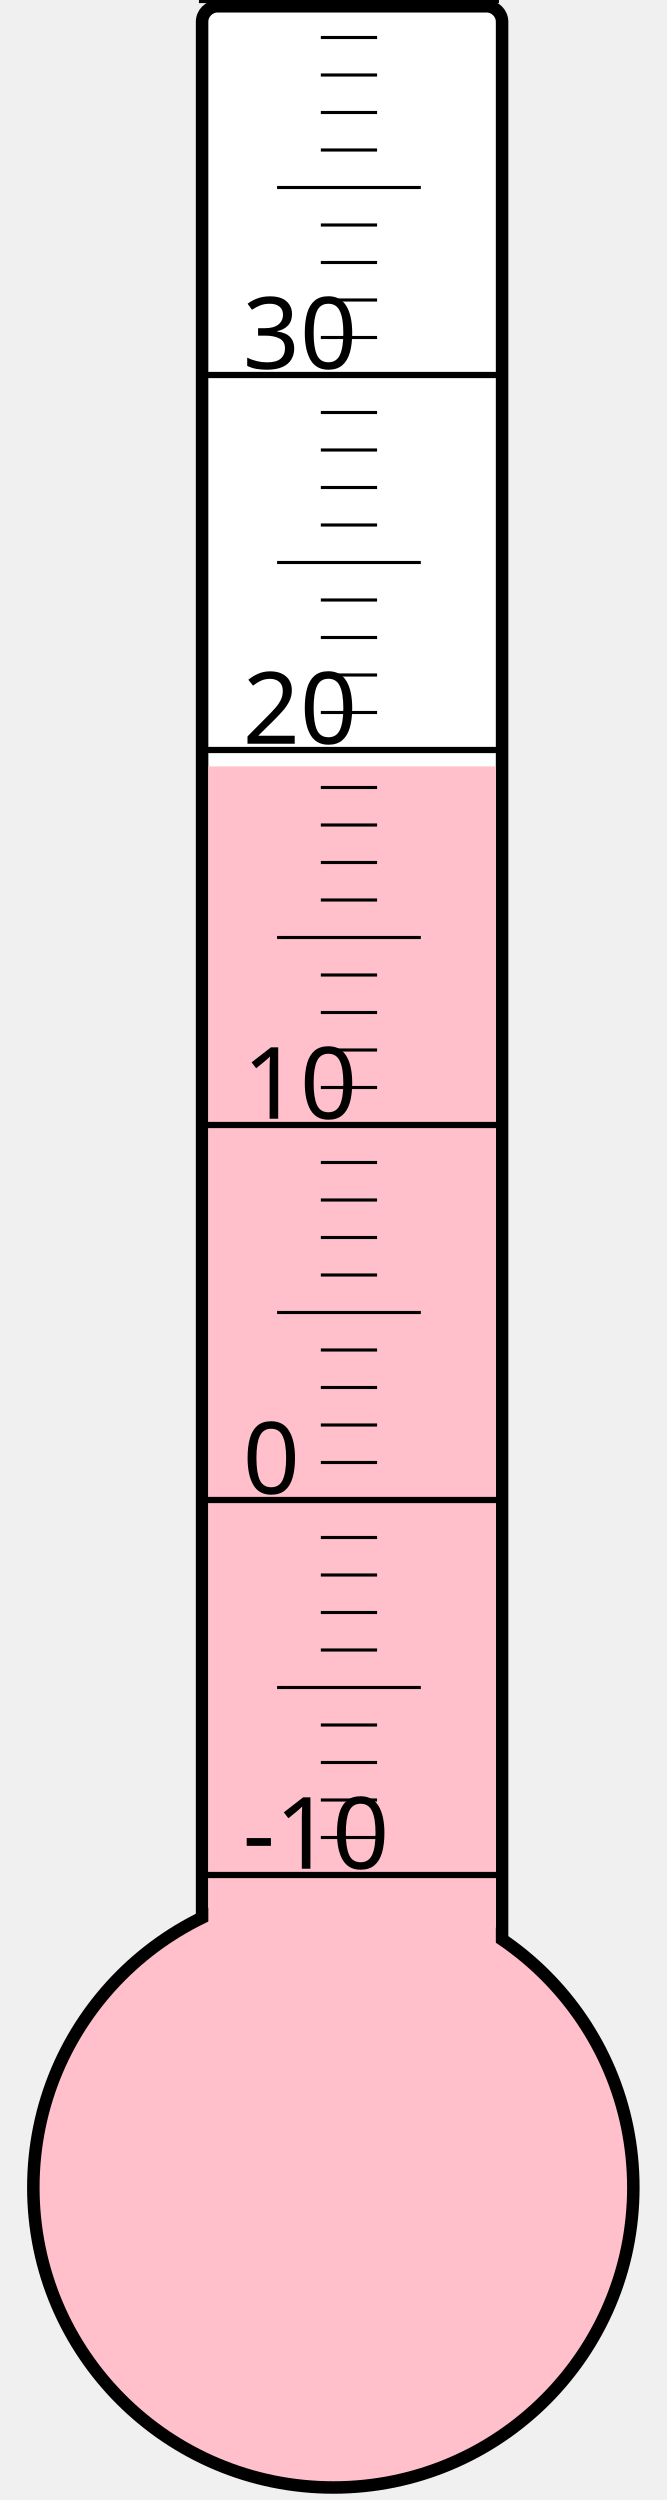
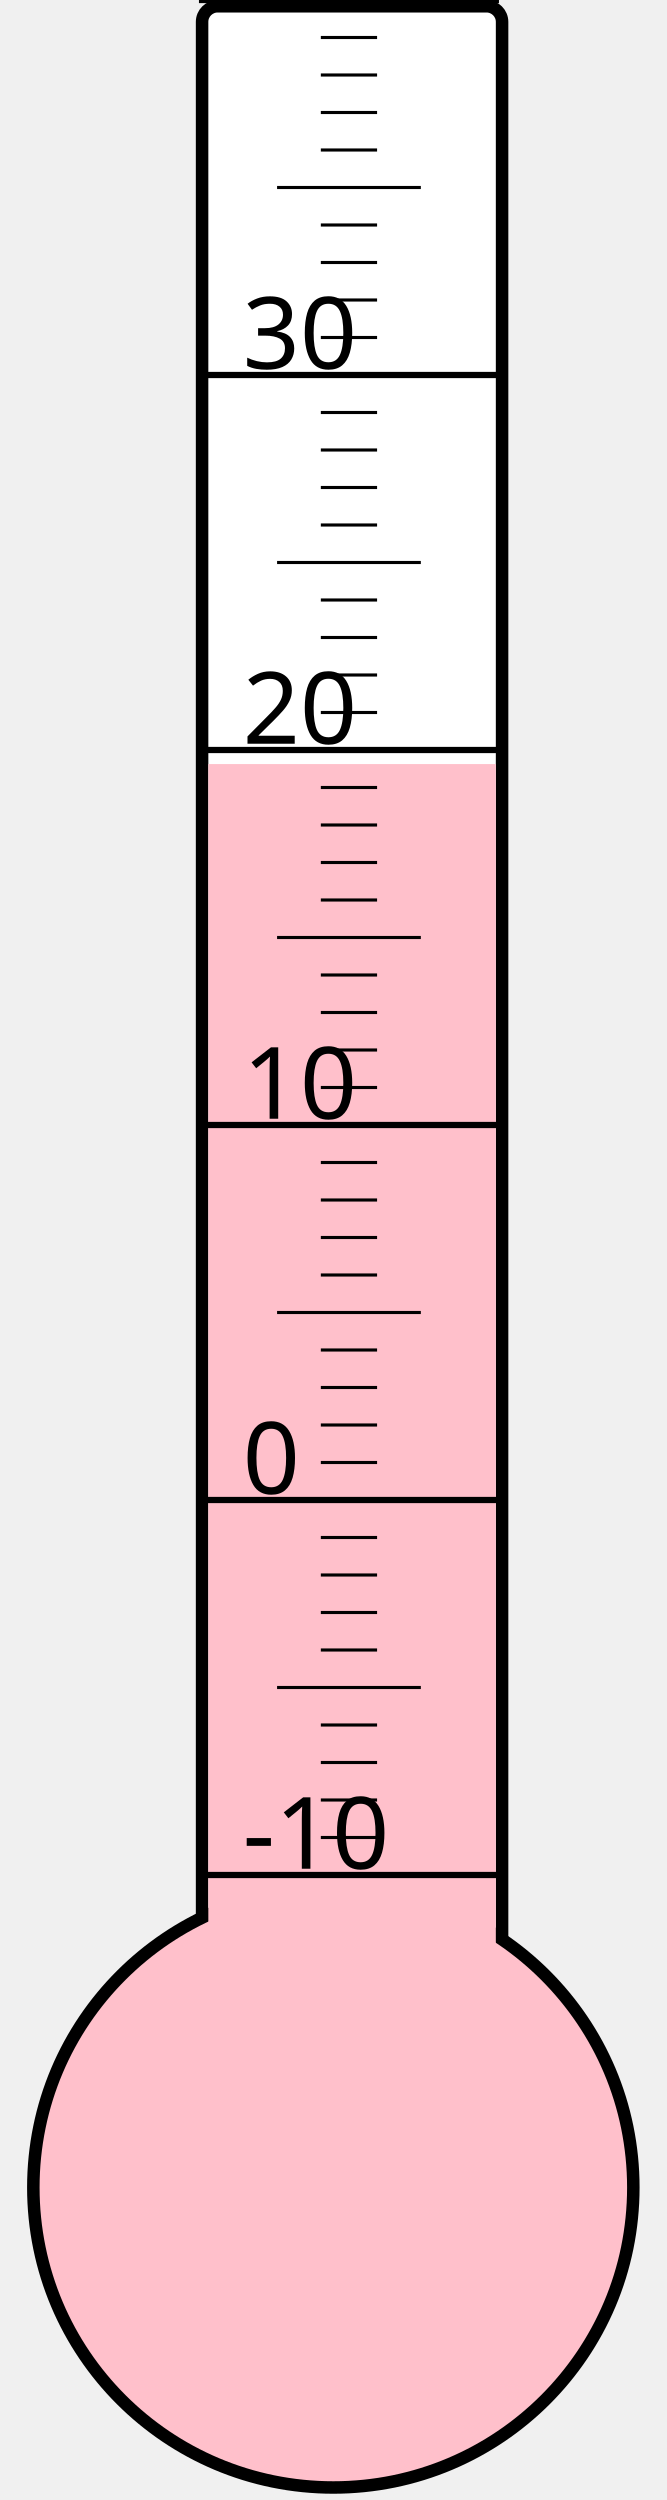
<svg xmlns="http://www.w3.org/2000/svg" width="40px" height="150px" viewBox="0 0 200 800">
  <rect width="200" height="800" x="0" y="0" style="fill: #ffffeb; fill-opacity: 0;" />
  <rect width="96" height="680" x="58" y="2" rx="5" ry="5" style="fill: white; fill-opacity: 1; stroke: black; stroke-width: 4;" />
  <circle cx="100" cy="700" r="96" style="fill: pink; stroke: black; stroke-width: 4;" />
-   <rect width="92" height="454.75" x="60" y="245.25" style="fill: pink; fill-opacity: 1; stroke-width: 0;" />
+   <rect width="92" height="455.5" x="60" y="244.5" style="fill: pink; fill-opacity: 1; stroke-width: 0;" />
  <text x="71" y="598" style="font-family: sans-serif; font-size: 24pt;">-10</text>
  <text x="71" y="478" style="font-family: sans-serif; font-size: 24pt;">0</text>
  <text x="71" y="358" style="font-family: sans-serif; font-size: 24pt;">10</text>
  <text x="71" y="238" style="font-family: sans-serif; font-size: 24pt;">20</text>
  <text x="71" y="118" style="font-family: sans-serif; font-size: 24pt;">30</text>
  <g style="stroke: black;">
    <line x1="57" y1="600" x2="153" y2="600" style="stroke-width: 2;" />
    <line x1="96" y1="588" x2="114" y2="588" style="stroke-width: 1;" />
    <line x1="96" y1="576" x2="114" y2="576" style="stroke-width: 1;" />
    <line x1="96" y1="564" x2="114" y2="564" style="stroke-width: 1;" />
    <line x1="96" y1="552" x2="114" y2="552" style="stroke-width: 1;" />
    <line x1="82" y1="540" x2="128" y2="540" style="stroke-width: 1;" />
    <line x1="96" y1="528" x2="114" y2="528" style="stroke-width: 1;" />
    <line x1="96" y1="516" x2="114" y2="516" style="stroke-width: 1;" />
    <line x1="96" y1="504" x2="114" y2="504" style="stroke-width: 1;" />
    <line x1="96" y1="492" x2="114" y2="492" style="stroke-width: 1;" />
    <line x1="57" y1="480" x2="153" y2="480" style="stroke-width: 2;" />
    <line x1="96" y1="468" x2="114" y2="468" style="stroke-width: 1;" />
    <line x1="96" y1="456" x2="114" y2="456" style="stroke-width: 1;" />
    <line x1="96" y1="444" x2="114" y2="444" style="stroke-width: 1;" />
    <line x1="96" y1="432" x2="114" y2="432" style="stroke-width: 1;" />
    <line x1="82" y1="420" x2="128" y2="420" style="stroke-width: 1;" />
    <line x1="96" y1="408" x2="114" y2="408" style="stroke-width: 1;" />
    <line x1="96" y1="396" x2="114" y2="396" style="stroke-width: 1;" />
    <line x1="96" y1="384" x2="114" y2="384" style="stroke-width: 1;" />
    <line x1="96" y1="372" x2="114" y2="372" style="stroke-width: 1;" />
    <line x1="57" y1="360" x2="153" y2="360" style="stroke-width: 2;" />
    <line x1="96" y1="348" x2="114" y2="348" style="stroke-width: 1;" />
    <line x1="96" y1="336" x2="114" y2="336" style="stroke-width: 1;" />
    <line x1="96" y1="324" x2="114" y2="324" style="stroke-width: 1;" />
    <line x1="96" y1="312" x2="114" y2="312" style="stroke-width: 1;" />
    <line x1="82" y1="300" x2="128" y2="300" style="stroke-width: 1;" />
    <line x1="96" y1="288" x2="114" y2="288" style="stroke-width: 1;" />
    <line x1="96" y1="276" x2="114" y2="276" style="stroke-width: 1;" />
    <line x1="96" y1="264" x2="114" y2="264" style="stroke-width: 1;" />
    <line x1="96" y1="252" x2="114" y2="252" style="stroke-width: 1;" />
    <line x1="57" y1="240" x2="153" y2="240" style="stroke-width: 2;" />
    <line x1="96" y1="228" x2="114" y2="228" style="stroke-width: 1;" />
    <line x1="96" y1="216" x2="114" y2="216" style="stroke-width: 1;" />
    <line x1="96" y1="204" x2="114" y2="204" style="stroke-width: 1;" />
    <line x1="96" y1="192" x2="114" y2="192" style="stroke-width: 1;" />
    <line x1="82" y1="180" x2="128" y2="180" style="stroke-width: 1;" />
    <line x1="96" y1="168" x2="114" y2="168" style="stroke-width: 1;" />
    <line x1="96" y1="156" x2="114" y2="156" style="stroke-width: 1;" />
    <line x1="96" y1="144" x2="114" y2="144" style="stroke-width: 1;" />
    <line x1="96" y1="132" x2="114" y2="132" style="stroke-width: 1;" />
    <line x1="57" y1="120" x2="153" y2="120" style="stroke-width: 2;" />
    <line x1="96" y1="108" x2="114" y2="108" style="stroke-width: 1;" />
    <line x1="96" y1="96" x2="114" y2="96" style="stroke-width: 1;" />
    <line x1="96" y1="84" x2="114" y2="84" style="stroke-width: 1;" />
    <line x1="96" y1="72" x2="114" y2="72" style="stroke-width: 1;" />
    <line x1="82" y1="60" x2="128" y2="60" style="stroke-width: 1;" />
    <line x1="96" y1="48" x2="114" y2="48" style="stroke-width: 1;" />
    <line x1="96" y1="36" x2="114" y2="36" style="stroke-width: 1;" />
    <line x1="96" y1="24" x2="114" y2="24" style="stroke-width: 1;" />
    <line x1="96" y1="12" x2="114" y2="12" style="stroke-width: 1;" />
    <line x1="57" y1="0" x2="153" y2="0" style="stroke-width: 2;" />
  </g>
</svg>
